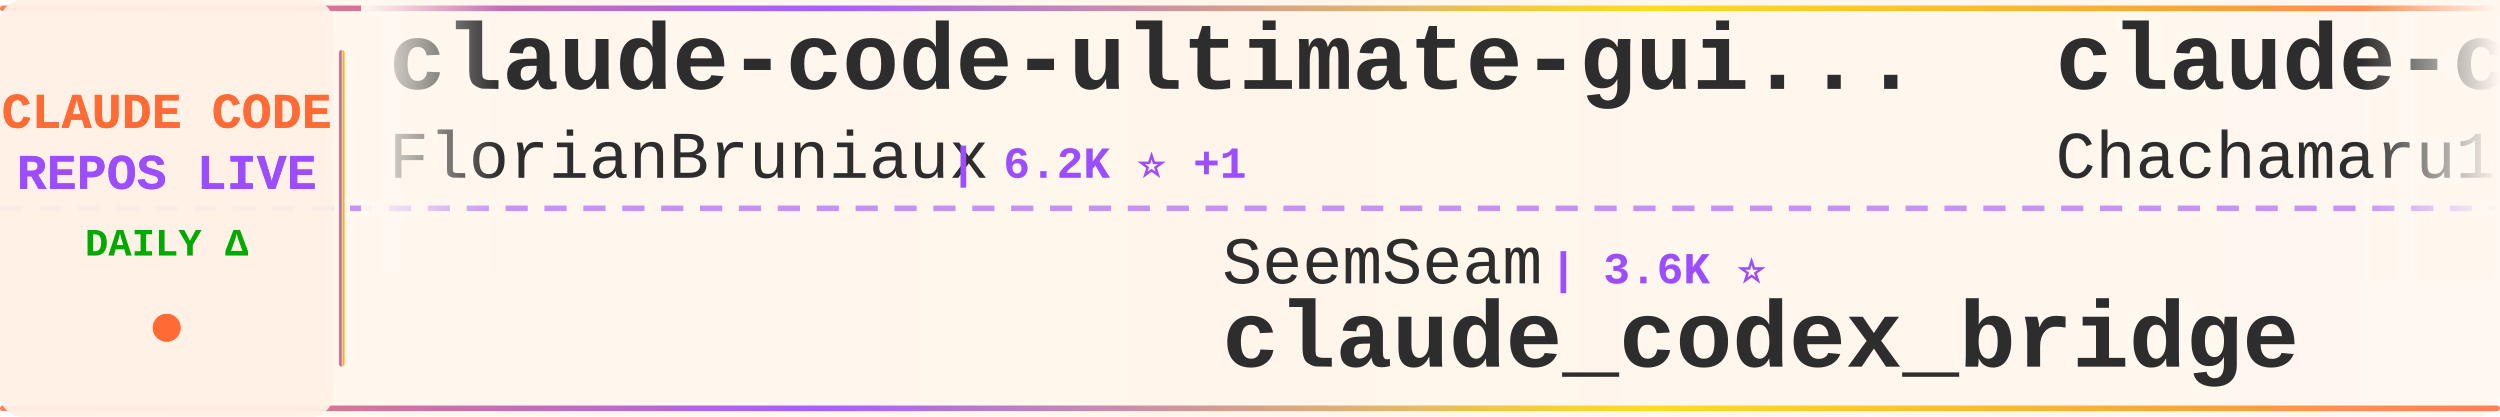
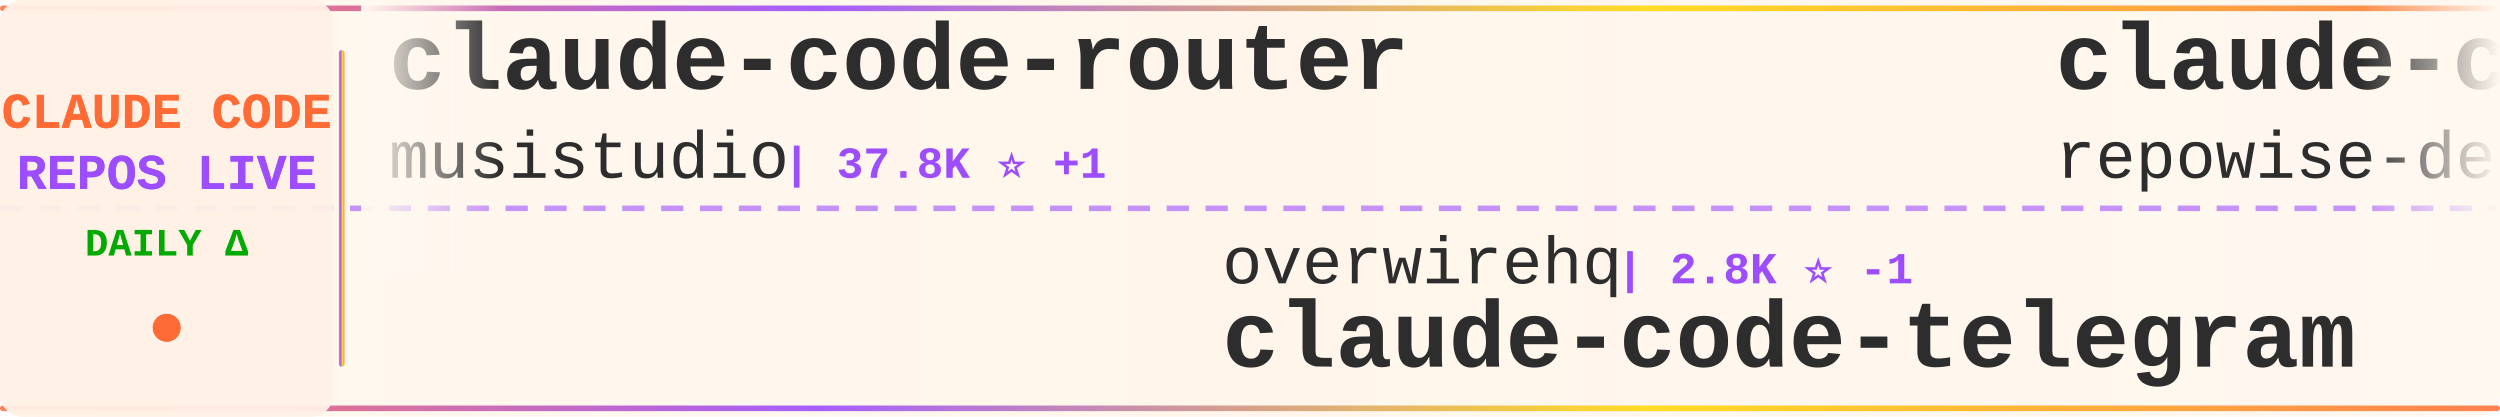
<svg xmlns="http://www.w3.org/2000/svg" width="900" height="150">
  <defs>
    <linearGradient id="tickerBg" x1="0%" y1="0%" x2="100%" y2="0%">
      <stop offset="0%" style="stop-color:#fff8f0;stop-opacity:0.98" />
      <stop offset="50%" style="stop-color:#fff5eb;stop-opacity:1" />
      <stop offset="100%" style="stop-color:#fff8f0;stop-opacity:0.98" />
    </linearGradient>
    <linearGradient id="borderGrad" x1="0%" y1="0%" x2="100%" y2="0%">
      <stop offset="0%" style="stop-color:#FF6B35;stop-opacity:0.85">
        <animate attributeName="stop-opacity" values="0.85;1;0.85" dur="2s" repeatCount="indefinite" />
      </stop>
      <stop offset="33%" style="stop-color:#9C4EFF;stop-opacity:0.9">
        <animate attributeName="stop-opacity" values="0.9;1;0.9" dur="2.2s" repeatCount="indefinite" />
      </stop>
      <stop offset="66%" style="stop-color:#FFD700;stop-opacity:0.85">
        <animate attributeName="stop-opacity" values="0.85;1;0.85" dur="1.8s" repeatCount="indefinite" />
      </stop>
      <stop offset="100%" style="stop-color:#FF6B35;stop-opacity:0.85">
        <animate attributeName="stop-opacity" values="0.85;1;0.85" dur="2s" repeatCount="indefinite" />
      </stop>
    </linearGradient>
    <filter id="textGlow">
      <feGaussianBlur stdDeviation="0.15" result="coloredBlur" />
      <feMerge>
        <feMergeNode in="coloredBlur" />
        <feMergeNode in="SourceGraphic" />
      </feMerge>
    </filter>
    <filter id="metricGlow">
      <feGaussianBlur stdDeviation="0.2" result="coloredBlur" />
      <feMerge>
        <feMergeNode in="coloredBlur" />
        <feMergeNode in="SourceGraphic" />
      </feMerge>
    </filter>
    <linearGradient id="leftFade" x1="0%" y1="0%" x2="100%" y2="0%">
      <stop offset="0%" style="stop-color:#fff8f0;stop-opacity:1" />
      <stop offset="100%" style="stop-color:#fff8f0;stop-opacity:0" />
    </linearGradient>
    <linearGradient id="rightFade" x1="0%" y1="0%" x2="100%" y2="0%">
      <stop offset="0%" style="stop-color:#fff8f0;stop-opacity:0" />
      <stop offset="100%" style="stop-color:#fff8f0;stop-opacity:1" />
    </linearGradient>
  </defs>
  <rect width="900" height="150" fill="url(#tickerBg)" rx="8" />
  <rect x="0" y="2" width="900" height="2" fill="url(#borderGrad)" rx="1" />
  <rect x="0" y="146" width="900" height="2" fill="url(#borderGrad)" rx="1" />
  <line x1="0" y1="75" x2="900" y2="75" stroke="#9C4EFF" stroke-width="2" stroke-dasharray="8 6" opacity="0.6" />
  <rect x="0" y="0" width="120" height="150" fill="#fff0e6" opacity="0.95" rx="8" />
  <text x="60" y="46" font-family="'Courier New', monospace" font-size="18" font-weight="bold" fill="#FF6B35" text-anchor="middle" filter="url(#textGlow)">
    CLAUDE CODE
  </text>
  <text x="60" y="68" font-family="'Courier New', monospace" font-size="18" font-weight="bold" fill="#9C4EFF" text-anchor="middle" filter="url(#textGlow)">
    REPOS LIVE
  </text>
  <text x="60" y="92" font-family="'Courier New', monospace" font-size="14" font-weight="bold" fill="#00aa00" text-anchor="middle">
    DAILY Δ
  </text>
  <circle cx="60" cy="118" r="5" fill="#FF6B35" filter="url(#metricGlow)">
    <animate attributeName="r" values="4;6;4" dur="1.5s" repeatCount="indefinite" />
    <animate attributeName="opacity" values="0.6;1;0.6" dur="1.5s" repeatCount="indefinite" />
  </circle>
  <rect x="122" y="18" width="2" height="114" fill="url(#borderGrad)" rx="1" />
  <clipPath id="tickerClip">
    <rect x="130" y="0" width="770" height="150" />
  </clipPath>
  <g clip-path="url(#tickerClip)">
    <g id="tickerItems">
      <animateTransform attributeName="transform" attributeType="XML" type="translate" from="0 0" to="-3000 0" dur="54s" repeatCount="indefinite" />
      <g transform="translate(0, 0)">
-         <text x="140" y="32" font-family="'Courier New', monospace" font-size="34" font-weight="bold" fill="#2d2d2d">claude-code-ultimate-gui...</text>
-         <text x="140" y="64" font-family="'Courier New', monospace" font-size="24" font-weight="normal" fill="#2d2d2d" opacity="1.0">FlorianBruniaux</text>
-         <text x="342" y="64" font-family="'Courier New', monospace" font-size="16" font-weight="bold" fill="#9C4EFF"> | 6.2K ⭐ +1</text>
+         <text x="140" y="32" font-family="'Courier New', monospace" font-size="34" font-weight="bold" fill="#2d2d2d">claude-code-router</text>
+         <text x="140" y="64" font-family="'Courier New', monospace" font-size="24" font-weight="normal" fill="#2d2d2d" opacity="1.0">musistudio</text>
+         <text x="282" y="64" font-family="'Courier New', monospace" font-size="16" font-weight="bold" fill="#9C4EFF"> | 37.8K ⭐ +1</text>
      </g>
      <g transform="translate(300, 0)">
-         <text x="140" y="102" font-family="'Courier New', monospace" font-size="24" font-weight="normal" fill="#2d2d2d" opacity="1.0">SeemSeam</text>
-         <text x="258" y="102" font-family="'Courier New', monospace" font-size="16" font-weight="bold" fill="#9C4EFF"> | 3.6K ⭐</text>
-         <text x="140" y="132" font-family="'Courier New', monospace" font-size="34" font-weight="bold" fill="#2d2d2d">claude_codex_bridge</text>
+         <text x="140" y="102" font-family="'Courier New', monospace" font-size="24" font-weight="normal" fill="#2d2d2d" opacity="1.0">overwirehq</text>
+         <text x="282" y="102" font-family="'Courier New', monospace" font-size="16" font-weight="bold" fill="#9C4EFF"> | 2.8K ⭐ -1</text>
+         <text x="140" y="132" font-family="'Courier New', monospace" font-size="34" font-weight="bold" fill="#2d2d2d">claude-code-telegram</text>
      </g>
      <g transform="translate(600, 0)">
-         <text x="140" y="32" font-family="'Courier New', monospace" font-size="34" font-weight="bold" fill="#2d2d2d">claude-code-harness</text>
-         <text x="140" y="64" font-family="'Courier New', monospace" font-size="24" font-weight="normal" fill="#2d2d2d" opacity="1.0">Chachamaru127</text>
-         <text x="318" y="64" font-family="'Courier New', monospace" font-size="16" font-weight="bold" fill="#9C4EFF"> | 3.2K ⭐ +1</text>
+         <text x="140" y="32" font-family="'Courier New', monospace" font-size="34" font-weight="bold" fill="#2d2d2d">claude-code-prompts</text>
+         <text x="140" y="64" font-family="'Courier New', monospace" font-size="24" font-weight="normal" fill="#2d2d2d" opacity="1.0">repowise-dev</text>
+         <text x="306" y="64" font-family="'Courier New', monospace" font-size="16" font-weight="bold" fill="#9C4EFF"> | 1.2K ⭐</text>
      </g>
      <g transform="translate(900, 0)">
-         <text x="140" y="102" font-family="'Courier New', monospace" font-size="24" font-weight="normal" fill="#2d2d2d" opacity="1.0">https-deeplearning-ai</text>
-         <text x="414" y="102" font-family="'Courier New', monospace" font-size="16" font-weight="bold" fill="#9C4EFF"> | 559 ⭐</text>
-         <text x="140" y="132" font-family="'Courier New', monospace" font-size="34" font-weight="bold" fill="#2d2d2d">sc-claude-code-files</text>
+         <text x="140" y="102" font-family="'Courier New', monospace" font-size="24" font-weight="normal" fill="#2d2d2d" opacity="1.0">wanshuiyin</text>
+         <text x="282" y="102" font-family="'Courier New', monospace" font-size="16" font-weight="bold" fill="#9C4EFF"> | 18.1K ⭐ +2</text>
+         <text x="140" y="132" font-family="'Courier New', monospace" font-size="34" font-weight="bold" fill="#2d2d2d">Auto-claude-code-researc...</text>
      </g>
      <g transform="translate(1200, 0)">
-         <text x="140" y="32" font-family="'Courier New', monospace" font-size="34" font-weight="bold" fill="#2d2d2d">Auto-claude-code-researc...</text>
-         <text x="140" y="64" font-family="'Courier New', monospace" font-size="24" font-weight="normal" fill="#2d2d2d" opacity="1.0">wanshuiyin</text>
-         <text x="282" y="64" font-family="'Courier New', monospace" font-size="16" font-weight="bold" fill="#9C4EFF"> | 18.1K ⭐ +5</text>
+         <text x="140" y="32" font-family="'Courier New', monospace" font-size="34" font-weight="bold" fill="#2d2d2d">awesome-claude-code</text>
+         <text x="140" y="64" font-family="'Courier New', monospace" font-size="24" font-weight="normal" fill="#2d2d2d" opacity="1.0">jqueryscript</text>
+         <text x="306" y="64" font-family="'Courier New', monospace" font-size="16" font-weight="bold" fill="#9C4EFF"> | 537 ⭐</text>
      </g>
      <g transform="translate(1500, 0)">
-         <text x="140" y="102" font-family="'Courier New', monospace" font-size="24" font-weight="normal" fill="#2d2d2d" opacity="1.0">ChrisWiles</text>
-         <text x="282" y="102" font-family="'Courier New', monospace" font-size="16" font-weight="bold" fill="#9C4EFF"> | 6.1K ⭐</text>
-         <text x="140" y="132" font-family="'Courier New', monospace" font-size="34" font-weight="bold" fill="#2d2d2d">claude-code-showcase</text>
+         <text x="140" y="102" font-family="'Courier New', monospace" font-size="24" font-weight="normal" fill="#2d2d2d" opacity="1.0">fuergaosi233</text>
+         <text x="306" y="102" font-family="'Courier New', monospace" font-size="16" font-weight="bold" fill="#9C4EFF"> | 2.8K ⭐</text>
+         <text x="140" y="132" font-family="'Courier New', monospace" font-size="34" font-weight="bold" fill="#2d2d2d">claude-code-proxy</text>
      </g>
      <g transform="translate(1800, 0)">
-         <text x="140" y="32" font-family="'Courier New', monospace" font-size="34" font-weight="bold" fill="#2d2d2d">arcads-claude-code</text>
-         <text x="140" y="64" font-family="'Courier New', monospace" font-size="24" font-weight="normal" fill="#2d2d2d" opacity="1.0">krusemediallc</text>
-         <text x="318" y="64" font-family="'Courier New', monospace" font-size="16" font-weight="bold" fill="#9C4EFF"> | 1.6K ⭐</text>
+         <text x="140" y="32" font-family="'Courier New', monospace" font-size="34" font-weight="bold" fill="#2d2d2d">everything-claude-code-z...</text>
+         <text x="140" y="64" font-family="'Courier New', monospace" font-size="24" font-weight="normal" fill="#2d2d2d" opacity="1.0">xu-xiang</text>
+         <text x="258" y="64" font-family="'Courier New', monospace" font-size="16" font-weight="bold" fill="#9C4EFF"> | 2.0K ⭐ -1</text>
      </g>
      <g transform="translate(2100, 0)">
-         <text x="140" y="102" font-family="'Courier New', monospace" font-size="24" font-weight="normal" fill="#2d2d2d" opacity="1.0">anthropics</text>
-         <text x="282" y="102" font-family="'Courier New', monospace" font-size="16" font-weight="bold" fill="#9C4EFF"> | 6.5K ⭐ +6</text>
-         <text x="140" y="132" font-family="'Courier New', monospace" font-size="34" font-weight="bold" fill="#2d2d2d">claude-code-security-rev...</text>
+         <text x="140" y="102" font-family="'Courier New', monospace" font-size="24" font-weight="normal" fill="#2d2d2d" opacity="1.0">Cranot</text>
+         <text x="234" y="102" font-family="'Courier New', monospace" font-size="16" font-weight="bold" fill="#9C4EFF"> | 2.9K ⭐</text>
+         <text x="140" y="132" font-family="'Courier New', monospace" font-size="34" font-weight="bold" fill="#2d2d2d">claude-code-guide</text>
      </g>
      <g transform="translate(2400, 0)">
-         <text x="140" y="32" font-family="'Courier New', monospace" font-size="34" font-weight="bold" fill="#2d2d2d">Claude-code</text>
-         <text x="140" y="64" font-family="'Courier New', monospace" font-size="24" font-weight="normal" fill="#2d2d2d" opacity="1.0">fazxes</text>
-         <text x="234" y="64" font-family="'Courier New', monospace" font-size="16" font-weight="bold" fill="#9C4EFF"> | 245 ⭐</text>
+         <text x="140" y="32" font-family="'Courier New', monospace" font-size="34" font-weight="bold" fill="#2d2d2d">claude-code-from-source</text>
+         <text x="140" y="64" font-family="'Courier New', monospace" font-size="24" font-weight="normal" fill="#2d2d2d" opacity="1.0">alejandrobalderas</text>
+         <text x="366" y="64" font-family="'Courier New', monospace" font-size="16" font-weight="bold" fill="#9C4EFF"> | 3.0K ⭐</text>
      </g>
      <g transform="translate(2700, 0)">
-         <text x="140" y="102" font-family="'Courier New', monospace" font-size="24" font-weight="normal" fill="#2d2d2d" opacity="1.0">diet103</text>
-         <text x="246" y="102" font-family="'Courier New', monospace" font-size="16" font-weight="bold" fill="#9C4EFF"> | 10.0K ⭐ +2</text>
-         <text x="140" y="132" font-family="'Courier New', monospace" font-size="34" font-weight="bold" fill="#2d2d2d">claude-code-infrastructu...</text>
+         <text x="140" y="102" font-family="'Courier New', monospace" font-size="24" font-weight="normal" fill="#2d2d2d" opacity="1.0">JrCx7scC</text>
+         <text x="258" y="102" font-family="'Courier New', monospace" font-size="16" font-weight="bold" fill="#9C4EFF"> | 375 ⭐</text>
+         <text x="140" y="132" font-family="'Courier New', monospace" font-size="34" font-weight="bold" fill="#2d2d2d">claude-code-source</text>
      </g>
      <g transform="translate(3000, 0)">
-         <text x="140" y="32" font-family="'Courier New', monospace" font-size="34" font-weight="bold" fill="#2d2d2d">claude-code-ultimate-gui...</text>
-         <text x="140" y="64" font-family="'Courier New', monospace" font-size="24" font-weight="normal" fill="#2d2d2d" opacity="1.0">FlorianBruniaux</text>
-         <text x="342" y="64" font-family="'Courier New', monospace" font-size="16" font-weight="bold" fill="#9C4EFF"> | 6.2K ⭐ +1</text>
+         <text x="140" y="32" font-family="'Courier New', monospace" font-size="34" font-weight="bold" fill="#2d2d2d">claude-code-router</text>
+         <text x="140" y="64" font-family="'Courier New', monospace" font-size="24" font-weight="normal" fill="#2d2d2d" opacity="1.0">musistudio</text>
+         <text x="282" y="64" font-family="'Courier New', monospace" font-size="16" font-weight="bold" fill="#9C4EFF"> | 37.8K ⭐ +1</text>
      </g>
      <g transform="translate(3300, 0)">
-         <text x="140" y="102" font-family="'Courier New', monospace" font-size="24" font-weight="normal" fill="#2d2d2d" opacity="1.0">SeemSeam</text>
-         <text x="258" y="102" font-family="'Courier New', monospace" font-size="16" font-weight="bold" fill="#9C4EFF"> | 3.6K ⭐</text>
-         <text x="140" y="132" font-family="'Courier New', monospace" font-size="34" font-weight="bold" fill="#2d2d2d">claude_codex_bridge</text>
+         <text x="140" y="102" font-family="'Courier New', monospace" font-size="24" font-weight="normal" fill="#2d2d2d" opacity="1.0">overwirehq</text>
+         <text x="282" y="102" font-family="'Courier New', monospace" font-size="16" font-weight="bold" fill="#9C4EFF"> | 2.8K ⭐ -1</text>
+         <text x="140" y="132" font-family="'Courier New', monospace" font-size="34" font-weight="bold" fill="#2d2d2d">claude-code-telegram</text>
      </g>
      <g transform="translate(3600, 0)">
-         <text x="140" y="32" font-family="'Courier New', monospace" font-size="34" font-weight="bold" fill="#2d2d2d">claude-code-harness</text>
-         <text x="140" y="64" font-family="'Courier New', monospace" font-size="24" font-weight="normal" fill="#2d2d2d" opacity="1.0">Chachamaru127</text>
-         <text x="318" y="64" font-family="'Courier New', monospace" font-size="16" font-weight="bold" fill="#9C4EFF"> | 3.2K ⭐ +1</text>
+         <text x="140" y="32" font-family="'Courier New', monospace" font-size="34" font-weight="bold" fill="#2d2d2d">claude-code-prompts</text>
+         <text x="140" y="64" font-family="'Courier New', monospace" font-size="24" font-weight="normal" fill="#2d2d2d" opacity="1.0">repowise-dev</text>
+         <text x="306" y="64" font-family="'Courier New', monospace" font-size="16" font-weight="bold" fill="#9C4EFF"> | 1.2K ⭐</text>
      </g>
      <g transform="translate(3900, 0)">
-         <text x="140" y="102" font-family="'Courier New', monospace" font-size="24" font-weight="normal" fill="#2d2d2d" opacity="1.0">https-deeplearning-ai</text>
-         <text x="414" y="102" font-family="'Courier New', monospace" font-size="16" font-weight="bold" fill="#9C4EFF"> | 559 ⭐</text>
-         <text x="140" y="132" font-family="'Courier New', monospace" font-size="34" font-weight="bold" fill="#2d2d2d">sc-claude-code-files</text>
+         <text x="140" y="102" font-family="'Courier New', monospace" font-size="24" font-weight="normal" fill="#2d2d2d" opacity="1.0">wanshuiyin</text>
+         <text x="282" y="102" font-family="'Courier New', monospace" font-size="16" font-weight="bold" fill="#9C4EFF"> | 18.1K ⭐ +2</text>
+         <text x="140" y="132" font-family="'Courier New', monospace" font-size="34" font-weight="bold" fill="#2d2d2d">Auto-claude-code-researc...</text>
      </g>
    </g>
  </g>
  <rect x="130" y="0" width="50" height="100" fill="url(#leftFade)" />
  <rect x="850" y="0" width="50" height="100" fill="url(#rightFade)" />
</svg>
